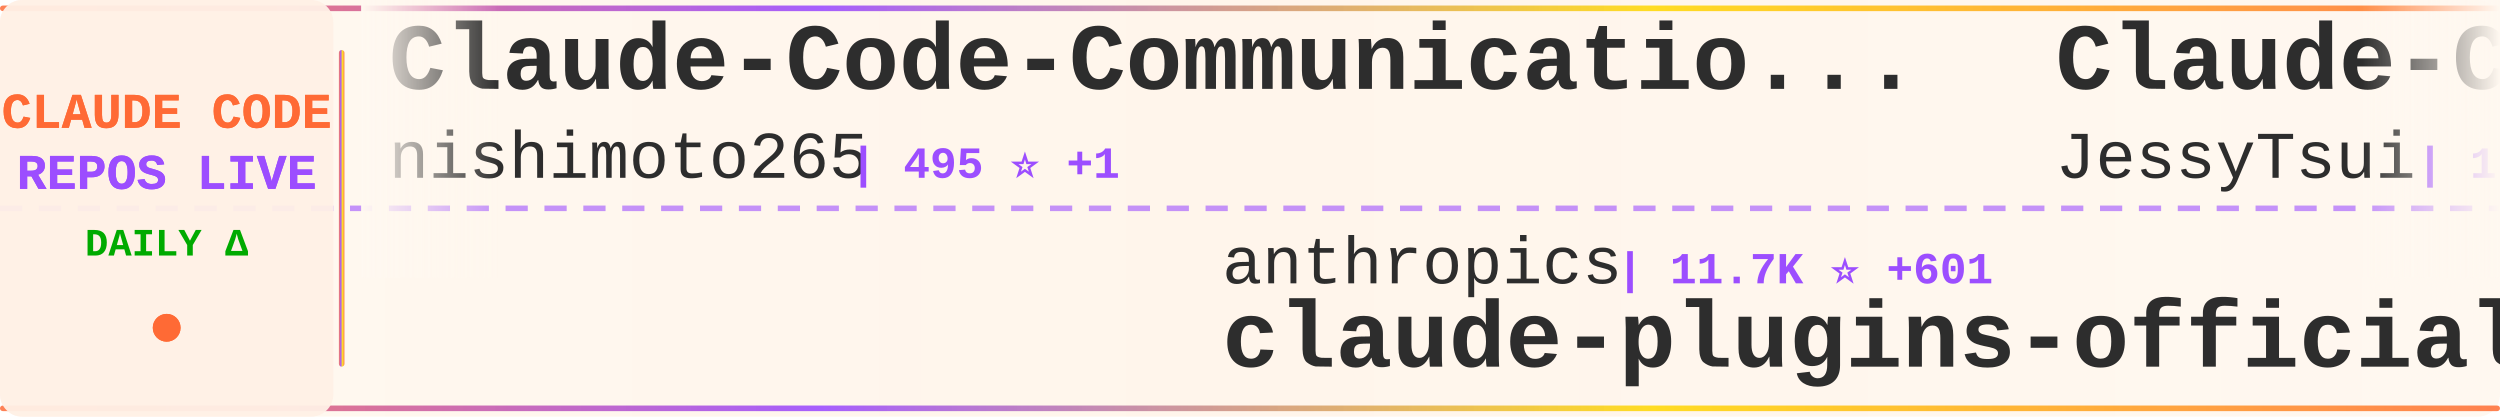
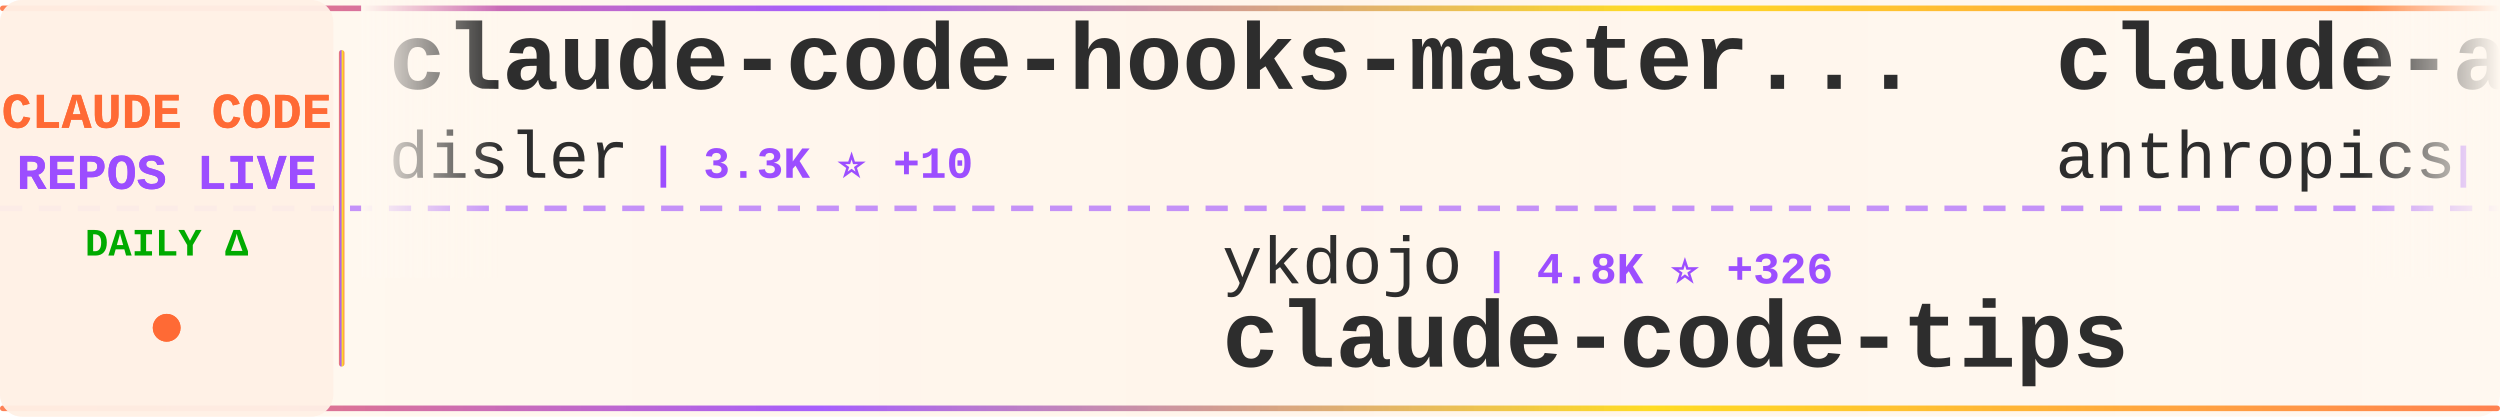
<svg xmlns="http://www.w3.org/2000/svg" width="900" height="150">
  <defs>
    <linearGradient id="tickerBg" x1="0%" y1="0%" x2="100%" y2="0%">
      <stop offset="0%" style="stop-color:#fff8f0;stop-opacity:0.98" />
      <stop offset="50%" style="stop-color:#fff5eb;stop-opacity:1" />
      <stop offset="100%" style="stop-color:#fff8f0;stop-opacity:0.98" />
    </linearGradient>
    <linearGradient id="borderGrad" x1="0%" y1="0%" x2="100%" y2="0%">
      <stop offset="0%" style="stop-color:#FF6B35;stop-opacity:0.85">
        <animate attributeName="stop-opacity" values="0.85;1;0.85" dur="2s" repeatCount="indefinite" />
      </stop>
      <stop offset="33%" style="stop-color:#9C4EFF;stop-opacity:0.9">
        <animate attributeName="stop-opacity" values="0.9;1;0.9" dur="2.2s" repeatCount="indefinite" />
      </stop>
      <stop offset="66%" style="stop-color:#FFD700;stop-opacity:0.85">
        <animate attributeName="stop-opacity" values="0.85;1;0.85" dur="1.8s" repeatCount="indefinite" />
      </stop>
      <stop offset="100%" style="stop-color:#FF6B35;stop-opacity:0.85">
        <animate attributeName="stop-opacity" values="0.85;1;0.85" dur="2s" repeatCount="indefinite" />
      </stop>
    </linearGradient>
    <filter id="textGlow">
      <feGaussianBlur stdDeviation="0.15" result="coloredBlur" />
      <feMerge>
        <feMergeNode in="coloredBlur" />
        <feMergeNode in="SourceGraphic" />
      </feMerge>
    </filter>
    <filter id="metricGlow">
      <feGaussianBlur stdDeviation="0.2" result="coloredBlur" />
      <feMerge>
        <feMergeNode in="coloredBlur" />
        <feMergeNode in="SourceGraphic" />
      </feMerge>
    </filter>
    <linearGradient id="leftFade" x1="0%" y1="0%" x2="100%" y2="0%">
      <stop offset="0%" style="stop-color:#fff8f0;stop-opacity:1" />
      <stop offset="100%" style="stop-color:#fff8f0;stop-opacity:0" />
    </linearGradient>
    <linearGradient id="rightFade" x1="0%" y1="0%" x2="100%" y2="0%">
      <stop offset="0%" style="stop-color:#fff8f0;stop-opacity:0" />
      <stop offset="100%" style="stop-color:#fff8f0;stop-opacity:1" />
    </linearGradient>
  </defs>
  <rect width="900" height="150" fill="url(#tickerBg)" rx="8" />
  <rect x="0" y="2" width="900" height="2" fill="url(#borderGrad)" rx="1" />
  <rect x="0" y="146" width="900" height="2" fill="url(#borderGrad)" rx="1" />
  <line x1="0" y1="75" x2="900" y2="75" stroke="#9C4EFF" stroke-width="2" stroke-dasharray="8 6" opacity="0.6" />
  <rect x="0" y="0" width="120" height="150" fill="#fff0e6" opacity="0.95" rx="8" />
  <text x="60" y="46" font-family="'Courier New', monospace" font-size="18" font-weight="bold" fill="#FF6B35" text-anchor="middle" filter="url(#textGlow)">
    CLAUDE CODE
  </text>
  <text x="60" y="68" font-family="'Courier New', monospace" font-size="18" font-weight="bold" fill="#9C4EFF" text-anchor="middle" filter="url(#textGlow)">
    REPOS LIVE
  </text>
  <text x="60" y="92" font-family="'Courier New', monospace" font-size="14" font-weight="bold" fill="#00aa00" text-anchor="middle">
    DAILY Δ
  </text>
  <circle cx="60" cy="118" r="5" fill="#FF6B35" filter="url(#metricGlow)">
    <animate attributeName="r" values="4;6;4" dur="1.5s" repeatCount="indefinite" />
    <animate attributeName="opacity" values="0.6;1;0.6" dur="1.5s" repeatCount="indefinite" />
  </circle>
  <rect x="122" y="18" width="2" height="114" fill="url(#borderGrad)" rx="1" />
  <clipPath id="tickerClip">
    <rect x="130" y="0" width="770" height="150" />
  </clipPath>
  <g clip-path="url(#tickerClip)">
    <g id="tickerItems">
      <animateTransform attributeName="transform" attributeType="XML" type="translate" from="0 0" to="-3000 0" dur="54s" repeatCount="indefinite" />
      <g transform="translate(0, 0)">
-         <text x="140" y="32" font-family="'Courier New', monospace" font-size="34" font-weight="bold" fill="#2d2d2d">Claude-Code-Communicatio...</text>
-         <text x="140" y="64" font-family="'Courier New', monospace" font-size="24" font-weight="normal" fill="#2d2d2d" opacity="1.0">nishimoto265</text>
-         <text x="306" y="64" font-family="'Courier New', monospace" font-size="16" font-weight="bold" fill="#9C4EFF"> | 495 ⭐ +1</text>
+         <text x="140" y="32" font-family="'Courier New', monospace" font-size="34" font-weight="bold" fill="#2d2d2d">claude-code-hooks-master...</text>
+         <text x="140" y="64" font-family="'Courier New', monospace" font-size="24" font-weight="normal" fill="#2d2d2d" opacity="1.0">disler</text>
+         <text x="234" y="64" font-family="'Courier New', monospace" font-size="16" font-weight="bold" fill="#9C4EFF"> | 3.3K ⭐ +10</text>
      </g>
      <g transform="translate(300, 0)">
-         <text x="140" y="102" font-family="'Courier New', monospace" font-size="24" font-weight="normal" fill="#2d2d2d" opacity="1.0">anthropics</text>
-         <text x="282" y="102" font-family="'Courier New', monospace" font-size="16" font-weight="bold" fill="#9C4EFF"> | 11.7K ⭐ +601</text>
-         <text x="140" y="132" font-family="'Courier New', monospace" font-size="34" font-weight="bold" fill="#2d2d2d">claude-plugins-official</text>
+         <text x="140" y="102" font-family="'Courier New', monospace" font-size="24" font-weight="normal" fill="#2d2d2d" opacity="1.0">ykdojo</text>
+         <text x="234" y="102" font-family="'Courier New', monospace" font-size="16" font-weight="bold" fill="#9C4EFF"> | 4.8K ⭐ +326</text>
+         <text x="140" y="132" font-family="'Courier New', monospace" font-size="34" font-weight="bold" fill="#2d2d2d">claude-code-tips</text>
      </g>
      <g transform="translate(600, 0)">
-         <text x="140" y="32" font-family="'Courier New', monospace" font-size="34" font-weight="bold" fill="#2d2d2d">Claude-Code-Remote</text>
-         <text x="140" y="64" font-family="'Courier New', monospace" font-size="24" font-weight="normal" fill="#2d2d2d" opacity="1.0">JessyTsui</text>
-         <text x="270" y="64" font-family="'Courier New', monospace" font-size="16" font-weight="bold" fill="#9C4EFF"> | 1.2K ⭐ +2</text>
+         <text x="140" y="32" font-family="'Courier New', monospace" font-size="34" font-weight="bold" fill="#2d2d2d">claude-agent-sdk-demos</text>
+         <text x="140" y="64" font-family="'Courier New', monospace" font-size="24" font-weight="normal" fill="#2d2d2d" opacity="1.0">anthropics</text>
+         <text x="282" y="64" font-family="'Courier New', monospace" font-size="16" font-weight="bold" fill="#9C4EFF"> | 1.7K ⭐ +12</text>
      </g>
      <g transform="translate(900, 0)">
-         <text x="140" y="102" font-family="'Courier New', monospace" font-size="24" font-weight="normal" fill="#2d2d2d" opacity="1.0">kn1026</text>
-         <text x="234" y="102" font-family="'Courier New', monospace" font-size="16" font-weight="bold" fill="#9C4EFF"> | 705 ⭐ +1</text>
-         <text x="140" y="132" font-family="'Courier New', monospace" font-size="34" font-weight="bold" fill="#2d2d2d">cc</text>
+         <text x="140" y="102" font-family="'Courier New', monospace" font-size="24" font-weight="normal" fill="#2d2d2d" opacity="1.0">andrepimenta</text>
+         <text x="306" y="102" font-family="'Courier New', monospace" font-size="16" font-weight="bold" fill="#9C4EFF"> | 1.0K ⭐ +2</text>
+         <text x="140" y="132" font-family="'Courier New', monospace" font-size="34" font-weight="bold" fill="#2d2d2d">claude-code-chat</text>
      </g>
      <g transform="translate(1200, 0)">
-         <text x="140" y="32" font-family="'Courier New', monospace" font-size="34" font-weight="bold" fill="#2d2d2d">everything-claude-code</text>
-         <text x="140" y="64" font-family="'Courier New', monospace" font-size="24" font-weight="normal" fill="#2d2d2d" opacity="1.0">affaan-m</text>
-         <text x="258" y="64" font-family="'Courier New', monospace" font-size="16" font-weight="bold" fill="#9C4EFF"> | 77.0K ⭐ +1.3K</text>
+         <text x="140" y="32" font-family="'Courier New', monospace" font-size="34" font-weight="bold" fill="#2d2d2d">claudecodeui</text>
+         <text x="140" y="64" font-family="'Courier New', monospace" font-size="24" font-weight="normal" fill="#2d2d2d" opacity="1.0">siteboon</text>
+         <text x="258" y="64" font-family="'Courier New', monospace" font-size="16" font-weight="bold" fill="#9C4EFF"> | 8.5K ⭐ +45</text>
      </g>
      <g transform="translate(1500, 0)">
+         <text x="140" y="102" font-family="'Courier New', monospace" font-size="24" font-weight="normal" fill="#2d2d2d" opacity="1.0">anthropics</text>
+         <text x="282" y="102" font-family="'Courier New', monospace" font-size="16" font-weight="bold" fill="#9C4EFF"> | 3.8K ⭐ +14</text>
+         <text x="140" y="132" font-family="'Courier New', monospace" font-size="34" font-weight="bold" fill="#2d2d2d">claude-code-security-rev...</text>
+       </g>
+       <g transform="translate(1800, 0)">
+         <text x="140" y="32" font-family="'Courier New', monospace" font-size="34" font-weight="bold" fill="#2d2d2d">claude-code-webui</text>
+         <text x="140" y="64" font-family="'Courier New', monospace" font-size="24" font-weight="normal" fill="#2d2d2d" opacity="1.0">sugyan</text>
+         <text x="234" y="64" font-family="'Courier New', monospace" font-size="16" font-weight="bold" fill="#9C4EFF"> | 961 ⭐ +1</text>
+       </g>
+       <g transform="translate(2100, 0)">
        <text x="140" y="102" font-family="'Courier New', monospace" font-size="24" font-weight="normal" fill="#2d2d2d" opacity="1.0">zebbern</text>
-         <text x="246" y="102" font-family="'Courier New', monospace" font-size="16" font-weight="bold" fill="#9C4EFF"> | 3.6K ⭐ +23</text>
+         <text x="246" y="102" font-family="'Courier New', monospace" font-size="16" font-weight="bold" fill="#9C4EFF"> | 3.6K ⭐ +22</text>
        <text x="140" y="132" font-family="'Courier New', monospace" font-size="34" font-weight="bold" fill="#2d2d2d">claude-code-guide</text>
      </g>
-       <g transform="translate(1800, 0)">
-         <text x="140" y="32" font-family="'Courier New', monospace" font-size="34" font-weight="bold" fill="#2d2d2d">claude-code-infrastructu...</text>
-         <text x="140" y="64" font-family="'Courier New', monospace" font-size="24" font-weight="normal" fill="#2d2d2d" opacity="1.0">diet103</text>
-         <text x="246" y="64" font-family="'Courier New', monospace" font-size="16" font-weight="bold" fill="#9C4EFF"> | 9.2K ⭐ +6</text>
-       </g>
-       <g transform="translate(2100, 0)">
-         <text x="140" y="102" font-family="'Courier New', monospace" font-size="24" font-weight="normal" fill="#2d2d2d" opacity="1.0">sugyan</text>
-         <text x="234" y="102" font-family="'Courier New', monospace" font-size="16" font-weight="bold" fill="#9C4EFF"> | 962 ⭐ +2</text>
-         <text x="140" y="132" font-family="'Courier New', monospace" font-size="34" font-weight="bold" fill="#2d2d2d">claude-code-webui</text>
-       </g>
      <g transform="translate(2400, 0)">
-         <text x="140" y="32" font-family="'Courier New', monospace" font-size="34" font-weight="bold" fill="#2d2d2d">claude-code</text>
-         <text x="140" y="64" font-family="'Courier New', monospace" font-size="24" font-weight="normal" fill="#2d2d2d" opacity="1.0">anthropics</text>
-         <text x="282" y="64" font-family="'Courier New', monospace" font-size="16" font-weight="bold" fill="#9C4EFF"> | 78.2K ⭐ +333</text>
+         <text x="140" y="32" font-family="'Courier New', monospace" font-size="34" font-weight="bold" fill="#2d2d2d">claude-code-system-promp...</text>
+         <text x="140" y="64" font-family="'Courier New', monospace" font-size="24" font-weight="normal" fill="#2d2d2d" opacity="1.0">Piebald-AI</text>
+         <text x="282" y="64" font-family="'Courier New', monospace" font-size="16" font-weight="bold" fill="#9C4EFF"> | 5.9K ⭐ +53</text>
      </g>
      <g transform="translate(2700, 0)">
-         <text x="140" y="102" font-family="'Courier New', monospace" font-size="24" font-weight="normal" fill="#2d2d2d" opacity="1.0">numman-ali</text>
-         <text x="282" y="102" font-family="'Courier New', monospace" font-size="16" font-weight="bold" fill="#9C4EFF"> | 9.0K ⭐ +14</text>
-         <text x="140" y="132" font-family="'Courier New', monospace" font-size="34" font-weight="bold" fill="#2d2d2d">openskills</text>
+         <text x="140" y="102" font-family="'Courier New', monospace" font-size="24" font-weight="normal" fill="#2d2d2d" opacity="1.0">Yeachan-Heo</text>
+         <text x="294" y="102" font-family="'Courier New', monospace" font-size="16" font-weight="bold" fill="#9C4EFF"> | 9.9K ⭐ +123</text>
+         <text x="140" y="132" font-family="'Courier New', monospace" font-size="34" font-weight="bold" fill="#2d2d2d">oh-my-claudecode</text>
      </g>
      <g transform="translate(3000, 0)">
-         <text x="140" y="32" font-family="'Courier New', monospace" font-size="34" font-weight="bold" fill="#2d2d2d">Claude-Code-Communicatio...</text>
-         <text x="140" y="64" font-family="'Courier New', monospace" font-size="24" font-weight="normal" fill="#2d2d2d" opacity="1.0">nishimoto265</text>
-         <text x="306" y="64" font-family="'Courier New', monospace" font-size="16" font-weight="bold" fill="#9C4EFF"> | 495 ⭐ +1</text>
+         <text x="140" y="32" font-family="'Courier New', monospace" font-size="34" font-weight="bold" fill="#2d2d2d">claude-code-hooks-master...</text>
+         <text x="140" y="64" font-family="'Courier New', monospace" font-size="24" font-weight="normal" fill="#2d2d2d" opacity="1.0">disler</text>
+         <text x="234" y="64" font-family="'Courier New', monospace" font-size="16" font-weight="bold" fill="#9C4EFF"> | 3.3K ⭐ +10</text>
      </g>
      <g transform="translate(3300, 0)">
-         <text x="140" y="102" font-family="'Courier New', monospace" font-size="24" font-weight="normal" fill="#2d2d2d" opacity="1.0">anthropics</text>
-         <text x="282" y="102" font-family="'Courier New', monospace" font-size="16" font-weight="bold" fill="#9C4EFF"> | 11.7K ⭐ +601</text>
-         <text x="140" y="132" font-family="'Courier New', monospace" font-size="34" font-weight="bold" fill="#2d2d2d">claude-plugins-official</text>
+         <text x="140" y="102" font-family="'Courier New', monospace" font-size="24" font-weight="normal" fill="#2d2d2d" opacity="1.0">ykdojo</text>
+         <text x="234" y="102" font-family="'Courier New', monospace" font-size="16" font-weight="bold" fill="#9C4EFF"> | 4.8K ⭐ +326</text>
+         <text x="140" y="132" font-family="'Courier New', monospace" font-size="34" font-weight="bold" fill="#2d2d2d">claude-code-tips</text>
      </g>
      <g transform="translate(3600, 0)">
-         <text x="140" y="32" font-family="'Courier New', monospace" font-size="34" font-weight="bold" fill="#2d2d2d">Claude-Code-Remote</text>
-         <text x="140" y="64" font-family="'Courier New', monospace" font-size="24" font-weight="normal" fill="#2d2d2d" opacity="1.0">JessyTsui</text>
-         <text x="270" y="64" font-family="'Courier New', monospace" font-size="16" font-weight="bold" fill="#9C4EFF"> | 1.2K ⭐ +2</text>
+         <text x="140" y="32" font-family="'Courier New', monospace" font-size="34" font-weight="bold" fill="#2d2d2d">claude-agent-sdk-demos</text>
+         <text x="140" y="64" font-family="'Courier New', monospace" font-size="24" font-weight="normal" fill="#2d2d2d" opacity="1.0">anthropics</text>
+         <text x="282" y="64" font-family="'Courier New', monospace" font-size="16" font-weight="bold" fill="#9C4EFF"> | 1.7K ⭐ +12</text>
      </g>
      <g transform="translate(3900, 0)">
-         <text x="140" y="102" font-family="'Courier New', monospace" font-size="24" font-weight="normal" fill="#2d2d2d" opacity="1.0">kn1026</text>
-         <text x="234" y="102" font-family="'Courier New', monospace" font-size="16" font-weight="bold" fill="#9C4EFF"> | 705 ⭐ +1</text>
-         <text x="140" y="132" font-family="'Courier New', monospace" font-size="34" font-weight="bold" fill="#2d2d2d">cc</text>
+         <text x="140" y="102" font-family="'Courier New', monospace" font-size="24" font-weight="normal" fill="#2d2d2d" opacity="1.0">andrepimenta</text>
+         <text x="306" y="102" font-family="'Courier New', monospace" font-size="16" font-weight="bold" fill="#9C4EFF"> | 1.0K ⭐ +2</text>
+         <text x="140" y="132" font-family="'Courier New', monospace" font-size="34" font-weight="bold" fill="#2d2d2d">claude-code-chat</text>
      </g>
    </g>
  </g>
  <rect x="130" y="0" width="50" height="100" fill="url(#leftFade)" />
  <rect x="850" y="0" width="50" height="100" fill="url(#rightFade)" />
</svg>
